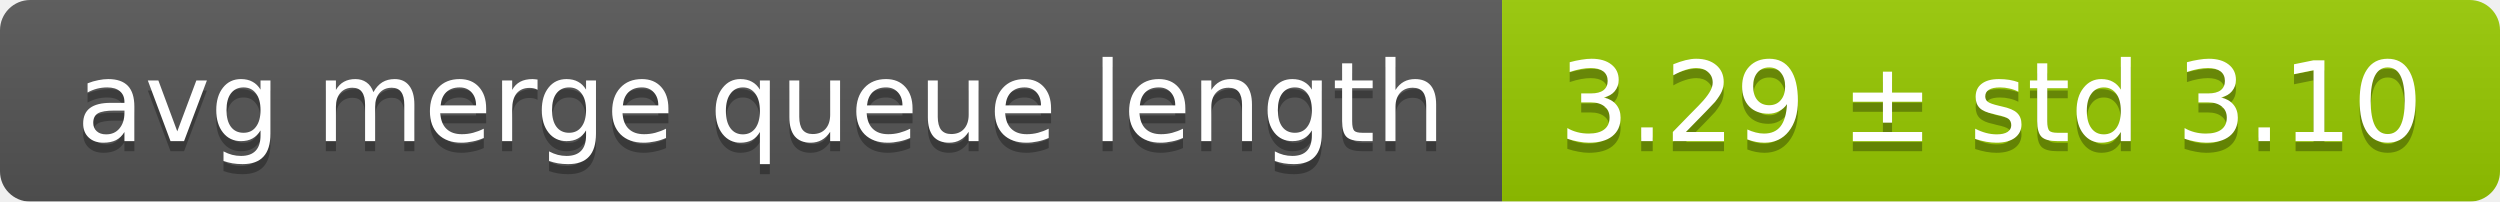
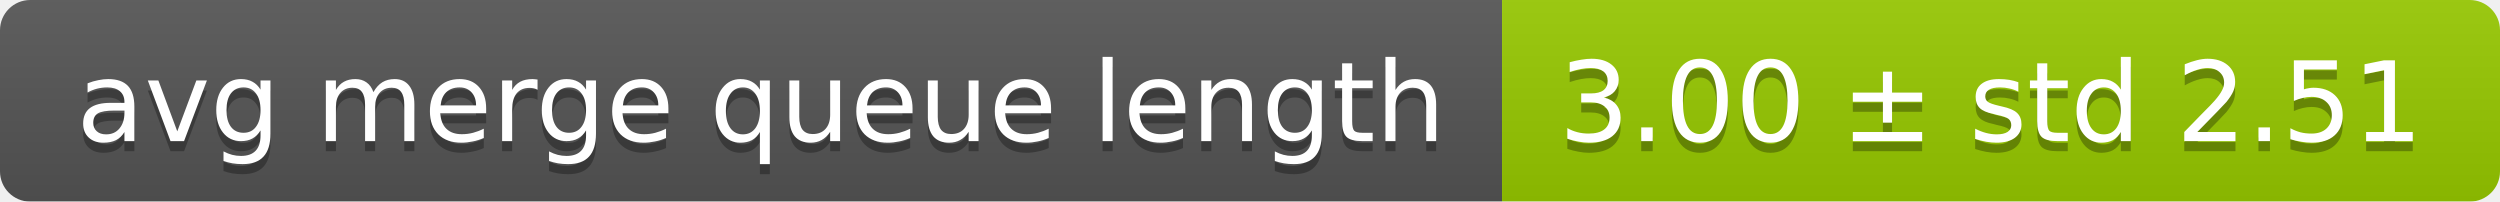
<svg xmlns="http://www.w3.org/2000/svg" width="248" height="20">
  <linearGradient id="smooth" x2="0" y2="100%">
    <stop offset="0" stop-color="#bbb" stop-opacity=".1" />
    <stop offset="1" stop-opacity=".1" />
  </linearGradient>
  <mask id="round">
    <rect width="248" height="20" rx="3" fill="#fff" />
  </mask>
  <g mask="url(#round)">
    <rect width="149" height="20" fill="#555" />
    <rect x="149" width="99" height="20" fill="#97ca00" />
    <rect width="248" height="20" fill="url(#smooth)" />
  </g>
  <g fill="#fff" text-anchor="middle" font-family="DejaVu Sans,Verdana,Geneva,sans-serif" font-size="11">
    <text x="75.5" y="15" fill="#010101" fill-opacity=".3">avg merge queue length</text>
    <text x="75.5" y="14">avg merge queue length</text>
-     <text x="197.5" y="15" fill="#010101" fill-opacity=".3">3.29 ± std 3.10</text>
-     <text x="197.5" y="14">3.29 ± std 3.10</text>
+     <text x="197.5" y="15" fill="#010101" fill-opacity=".3">3.00 ± std 2.51</text>
+     <text x="197.5" y="14">3.00 ± std 2.51</text>
  </g>
</svg>
